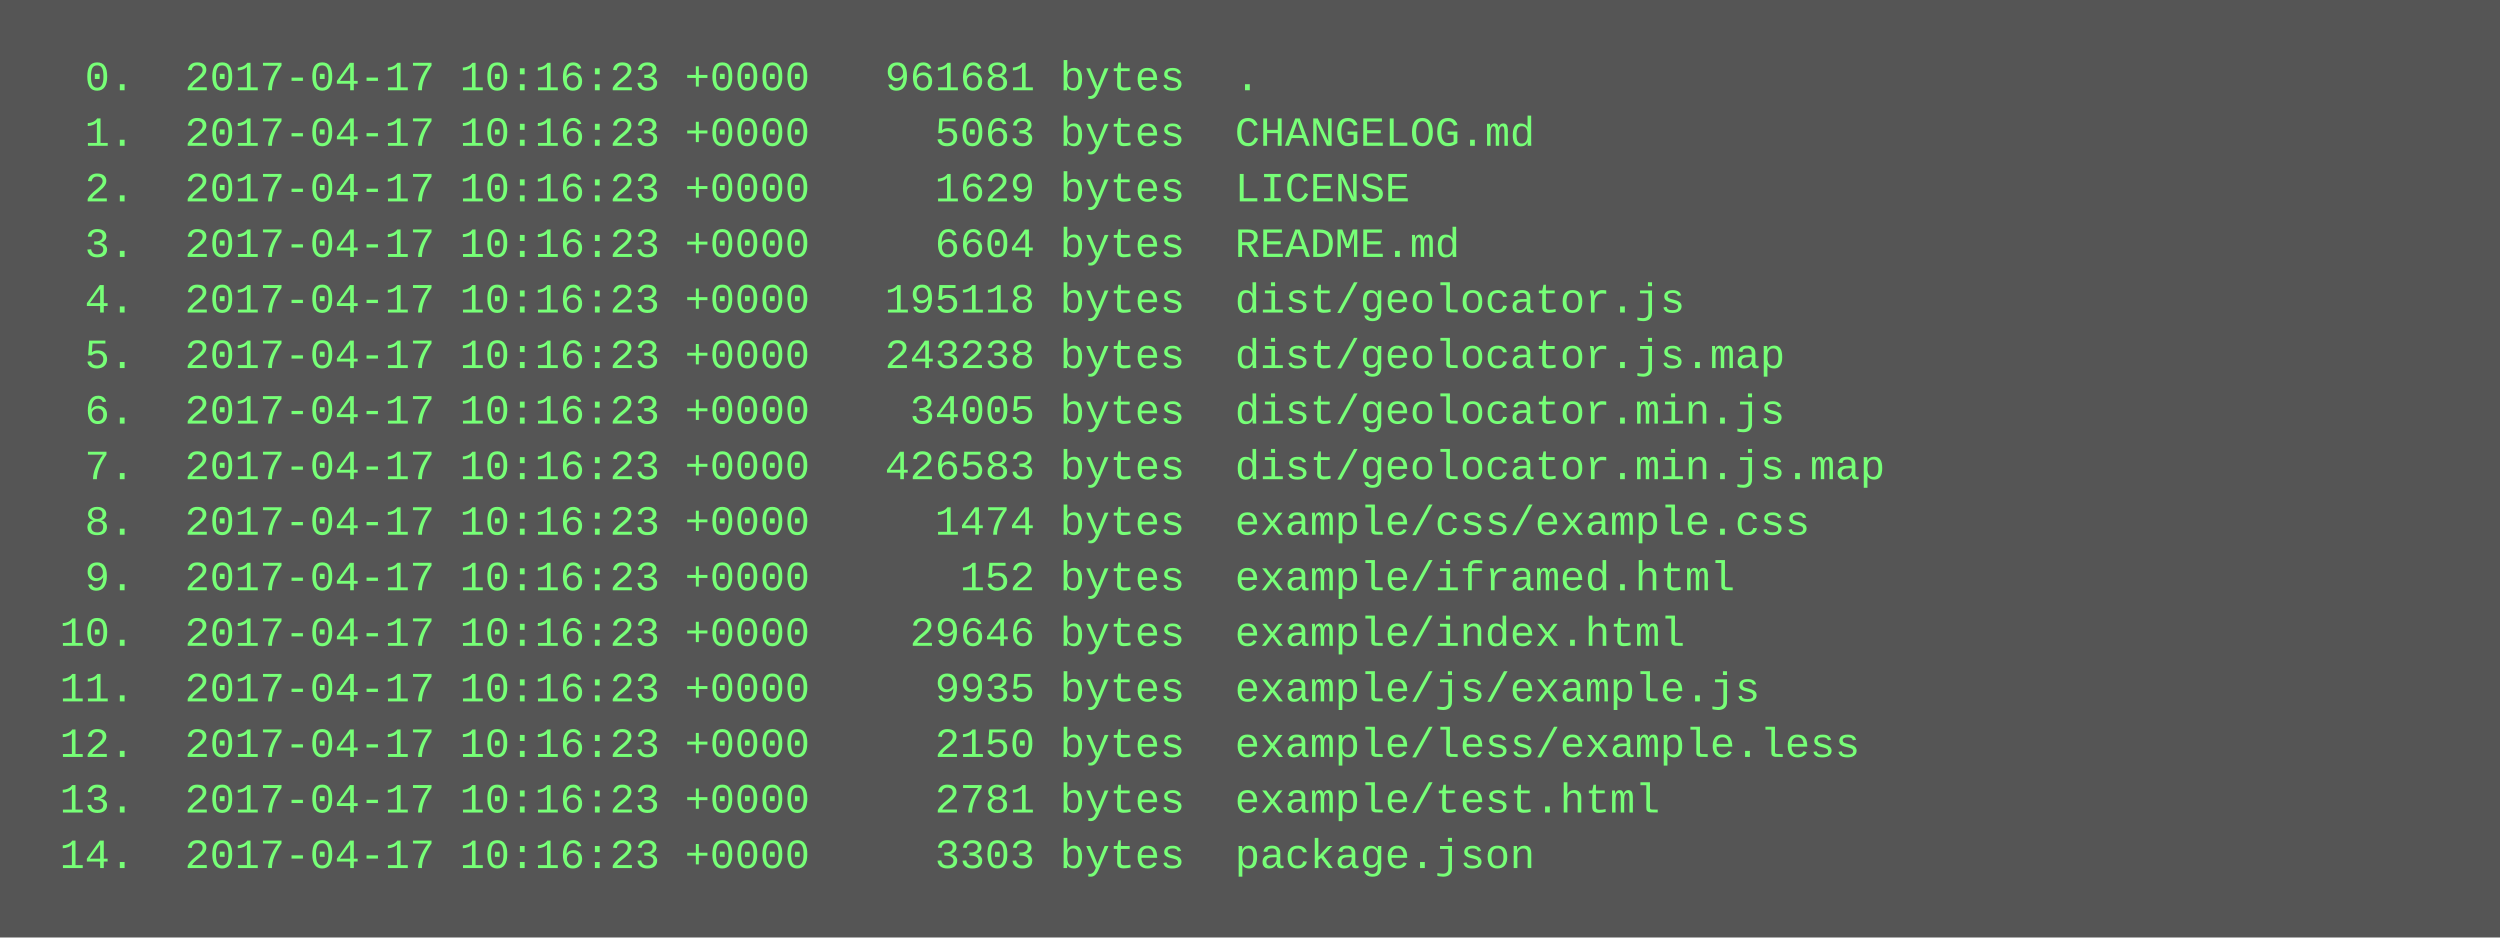
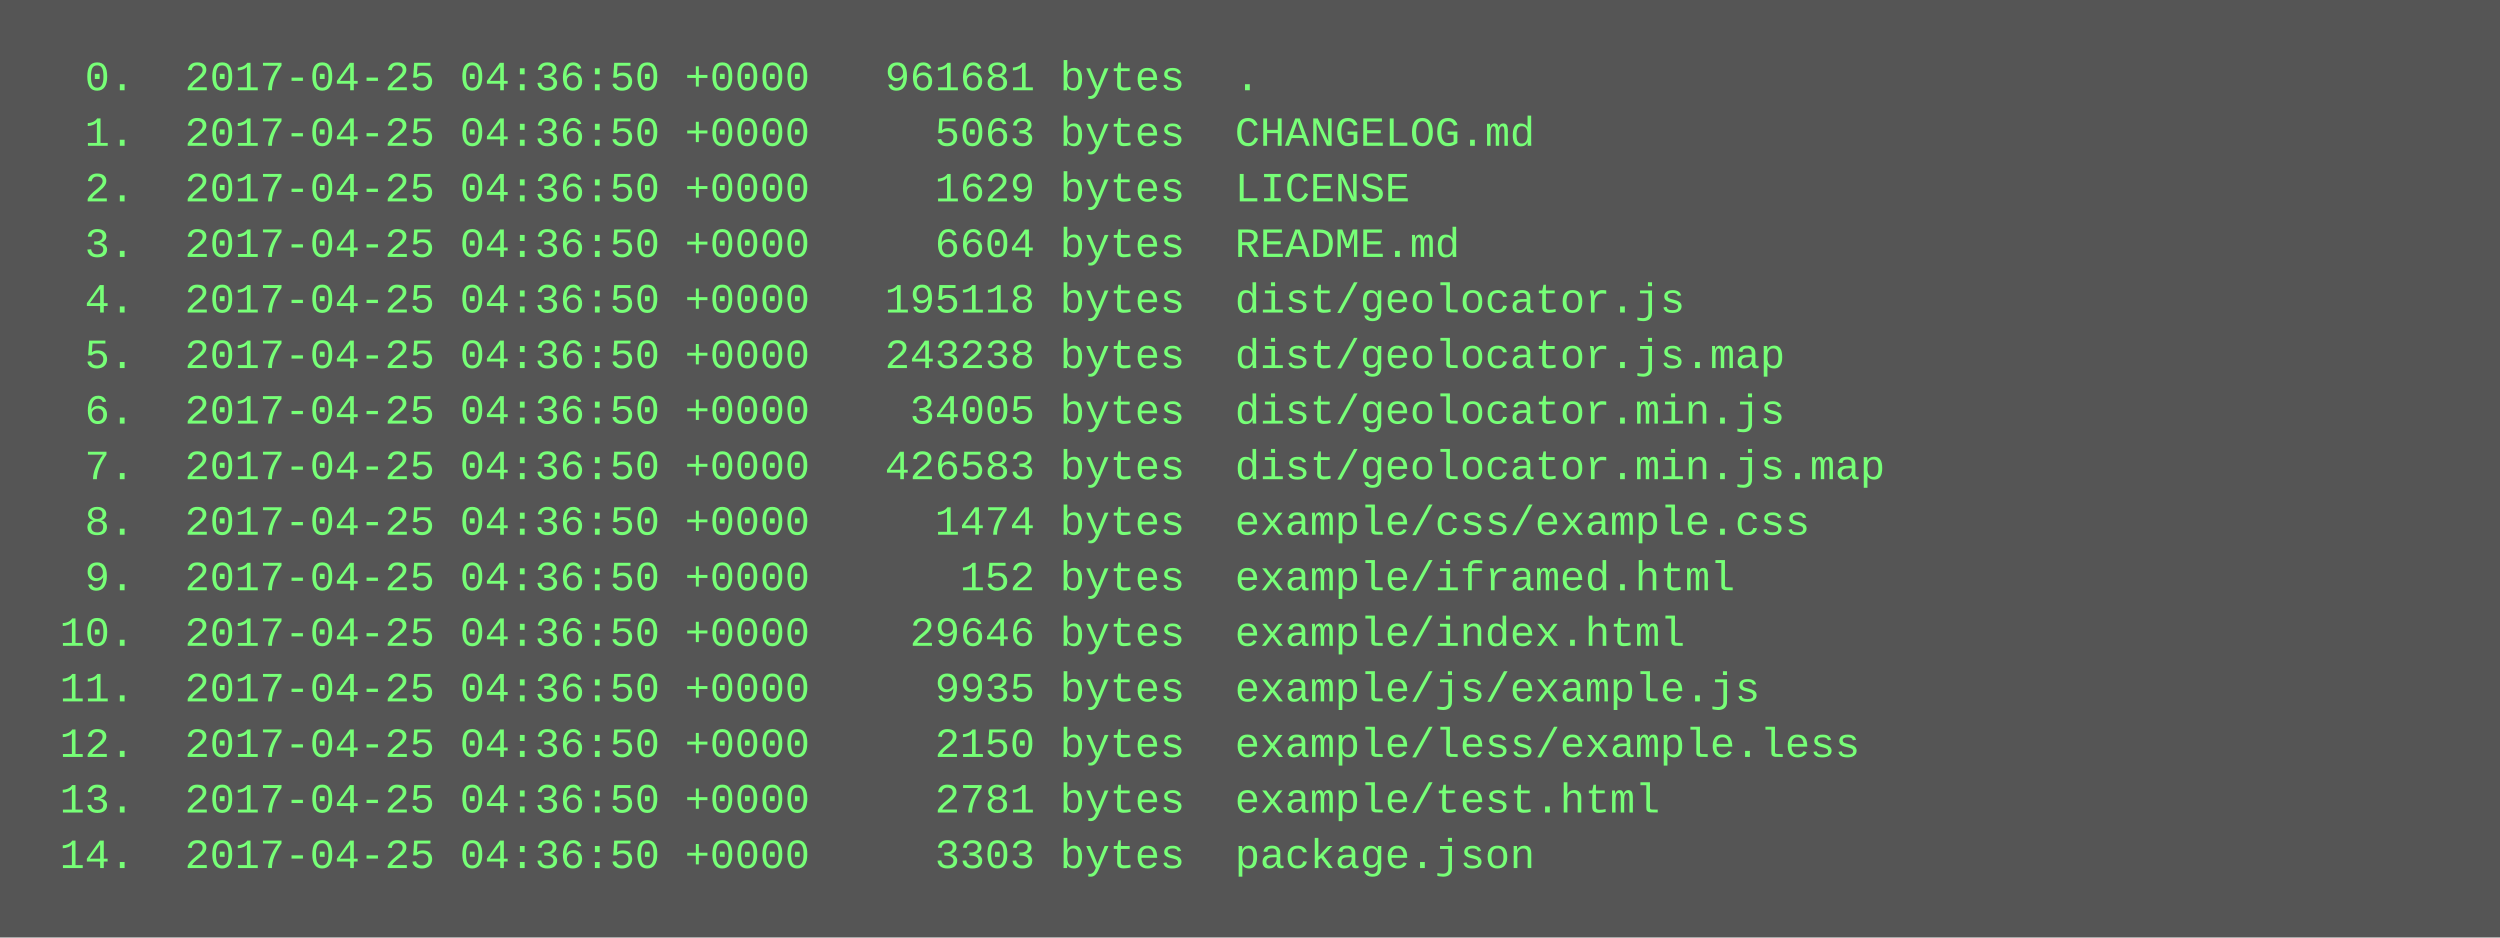
<svg xmlns="http://www.w3.org/2000/svg" height="270" width="720">
  <rect height="270" fill="#555" width="720" />
  <text fill="#7f7" font-family="Courier New" font-size="12" xml:space="preserve">
-     <tspan x="10" y="26">  0.  2017-04-17 10:16:23 +0000   961681 bytes  .</tspan>
-     <tspan x="10" y="42">  1.  2017-04-17 10:16:23 +0000     5063 bytes  CHANGELOG.md</tspan>
-     <tspan x="10" y="58">  2.  2017-04-17 10:16:23 +0000     1629 bytes  LICENSE</tspan>
-     <tspan x="10" y="74">  3.  2017-04-17 10:16:23 +0000     6604 bytes  README.md</tspan>
-     <tspan x="10" y="90">  4.  2017-04-17 10:16:23 +0000   195118 bytes  dist/geolocator.js</tspan>
-     <tspan x="10" y="106">  5.  2017-04-17 10:16:23 +0000   243238 bytes  dist/geolocator.js.map</tspan>
-     <tspan x="10" y="122">  6.  2017-04-17 10:16:23 +0000    34005 bytes  dist/geolocator.min.js</tspan>
-     <tspan x="10" y="138">  7.  2017-04-17 10:16:23 +0000   426583 bytes  dist/geolocator.min.js.map</tspan>
-     <tspan x="10" y="154">  8.  2017-04-17 10:16:23 +0000     1474 bytes  example/css/example.css</tspan>
-     <tspan x="10" y="170">  9.  2017-04-17 10:16:23 +0000      152 bytes  example/iframed.html</tspan>
-     <tspan x="10" y="186"> 10.  2017-04-17 10:16:23 +0000    29646 bytes  example/index.html</tspan>
-     <tspan x="10" y="202"> 11.  2017-04-17 10:16:23 +0000     9935 bytes  example/js/example.js</tspan>
-     <tspan x="10" y="218"> 12.  2017-04-17 10:16:23 +0000     2150 bytes  example/less/example.less</tspan>
-     <tspan x="10" y="234"> 13.  2017-04-17 10:16:23 +0000     2781 bytes  example/test.html</tspan>
-     <tspan x="10" y="250"> 14.  2017-04-17 10:16:23 +0000     3303 bytes  package.json</tspan>
+     <tspan x="10" y="26">  0.  2017-04-25 04:36:50 +0000   961681 bytes  .</tspan>
+     <tspan x="10" y="42">  1.  2017-04-25 04:36:50 +0000     5063 bytes  CHANGELOG.md</tspan>
+     <tspan x="10" y="58">  2.  2017-04-25 04:36:50 +0000     1629 bytes  LICENSE</tspan>
+     <tspan x="10" y="74">  3.  2017-04-25 04:36:50 +0000     6604 bytes  README.md</tspan>
+     <tspan x="10" y="90">  4.  2017-04-25 04:36:50 +0000   195118 bytes  dist/geolocator.js</tspan>
+     <tspan x="10" y="106">  5.  2017-04-25 04:36:50 +0000   243238 bytes  dist/geolocator.js.map</tspan>
+     <tspan x="10" y="122">  6.  2017-04-25 04:36:50 +0000    34005 bytes  dist/geolocator.min.js</tspan>
+     <tspan x="10" y="138">  7.  2017-04-25 04:36:50 +0000   426583 bytes  dist/geolocator.min.js.map</tspan>
+     <tspan x="10" y="154">  8.  2017-04-25 04:36:50 +0000     1474 bytes  example/css/example.css</tspan>
+     <tspan x="10" y="170">  9.  2017-04-25 04:36:50 +0000      152 bytes  example/iframed.html</tspan>
+     <tspan x="10" y="186"> 10.  2017-04-25 04:36:50 +0000    29646 bytes  example/index.html</tspan>
+     <tspan x="10" y="202"> 11.  2017-04-25 04:36:50 +0000     9935 bytes  example/js/example.js</tspan>
+     <tspan x="10" y="218"> 12.  2017-04-25 04:36:50 +0000     2150 bytes  example/less/example.less</tspan>
+     <tspan x="10" y="234"> 13.  2017-04-25 04:36:50 +0000     2781 bytes  example/test.html</tspan>
+     <tspan x="10" y="250"> 14.  2017-04-25 04:36:50 +0000     3303 bytes  package.json</tspan>
  </text>
</svg>
